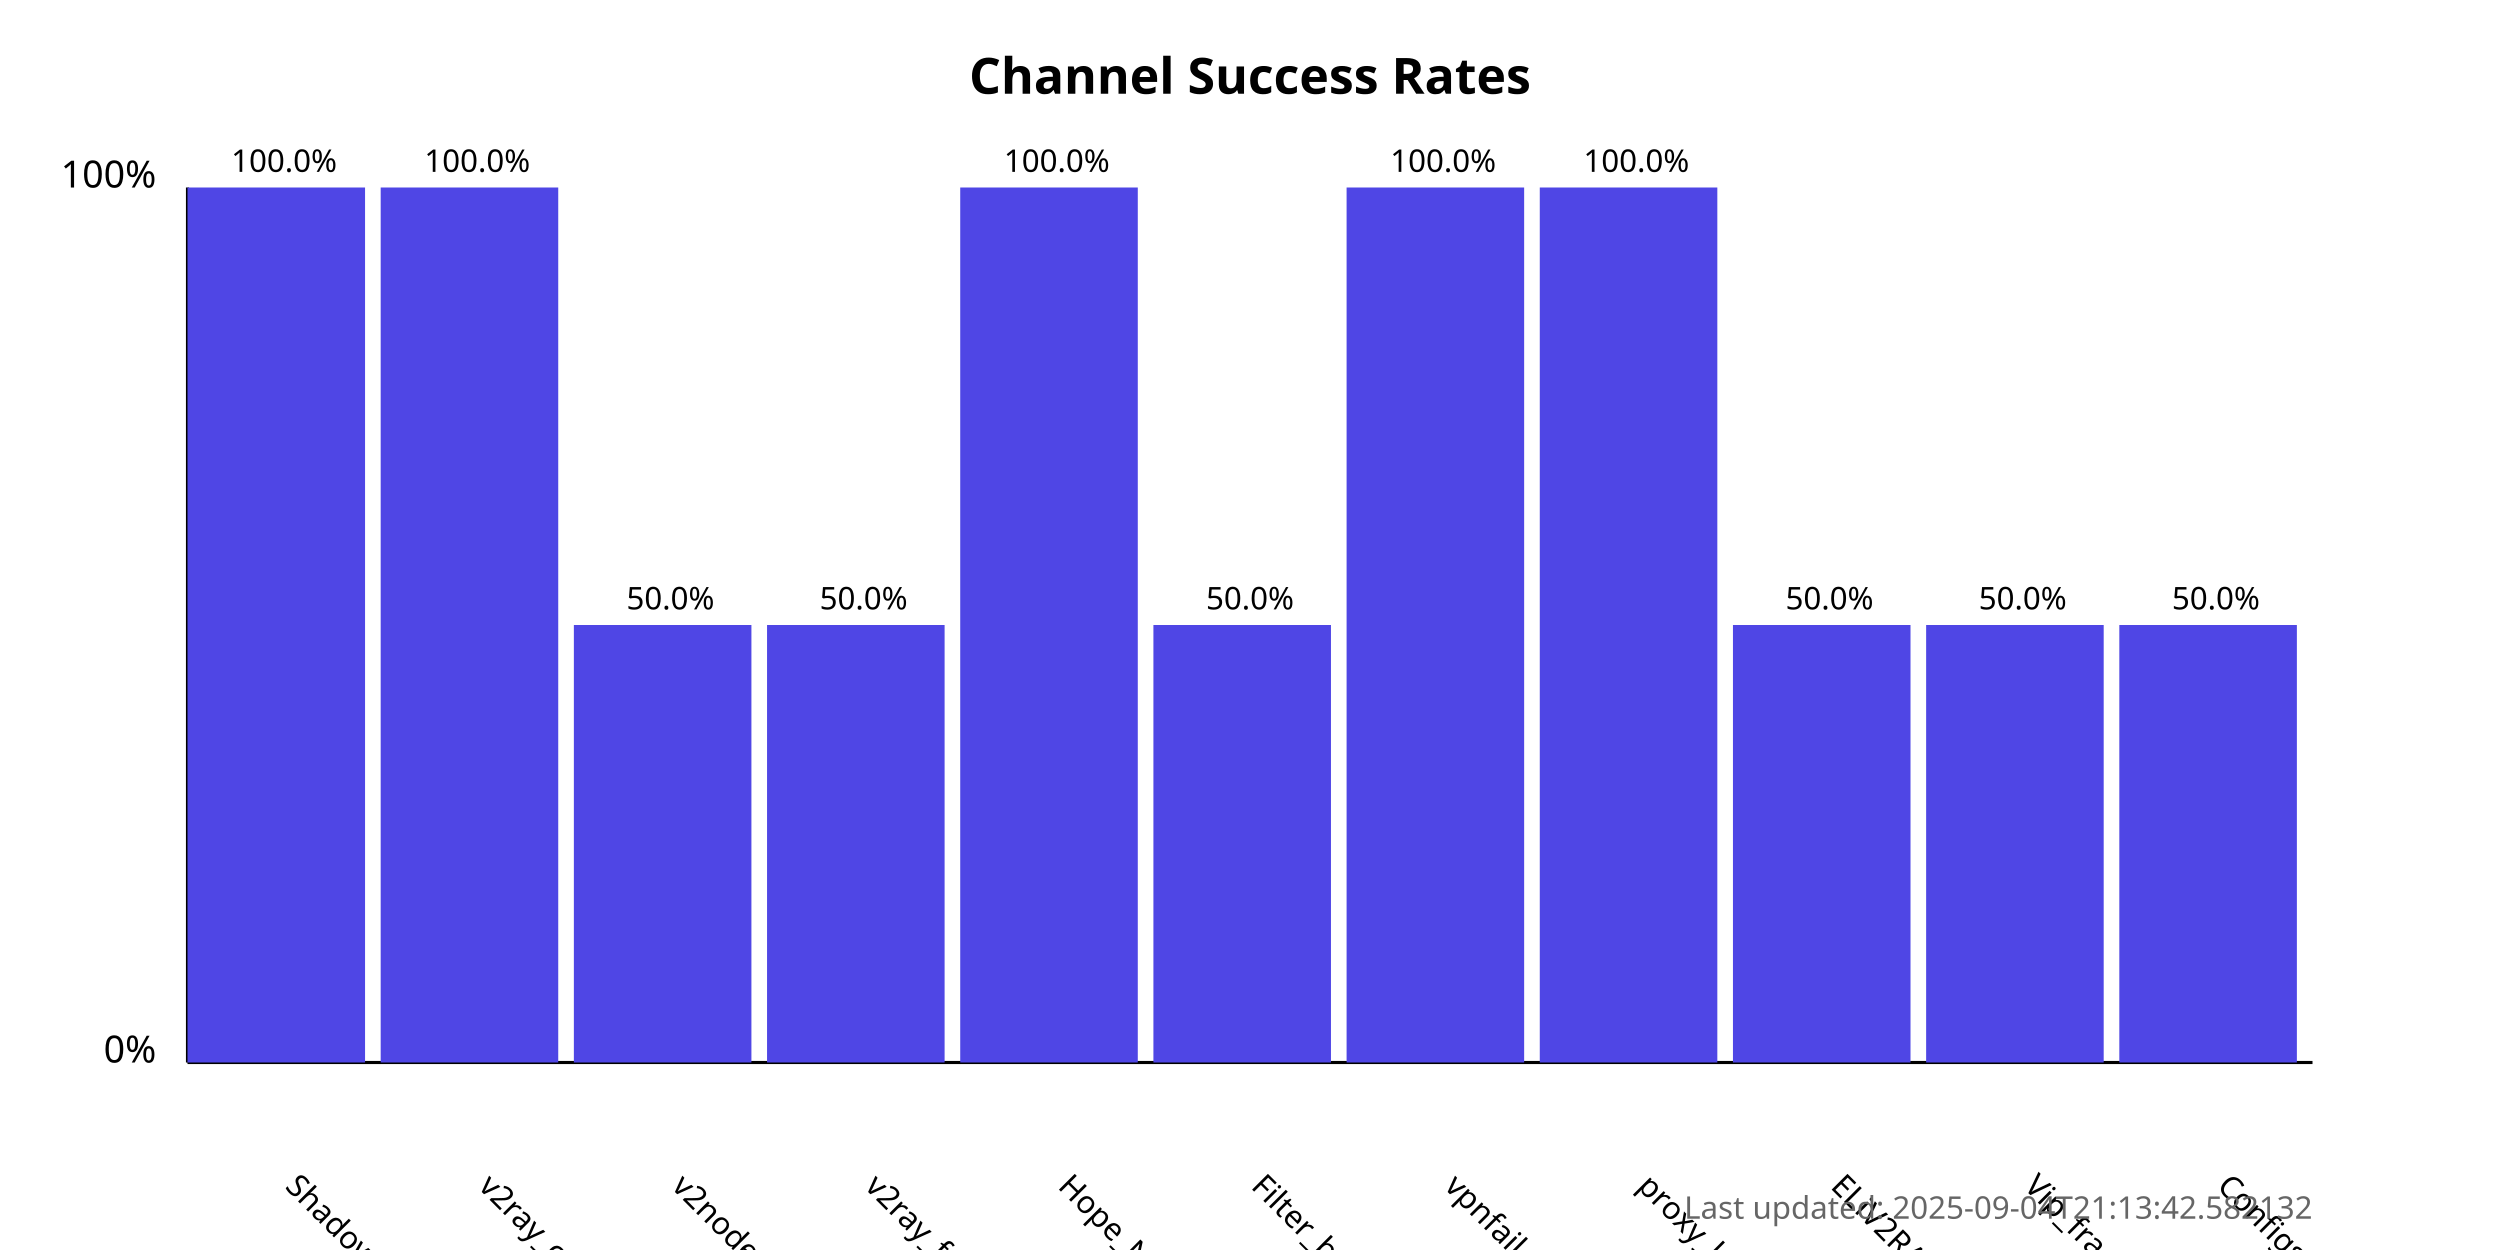
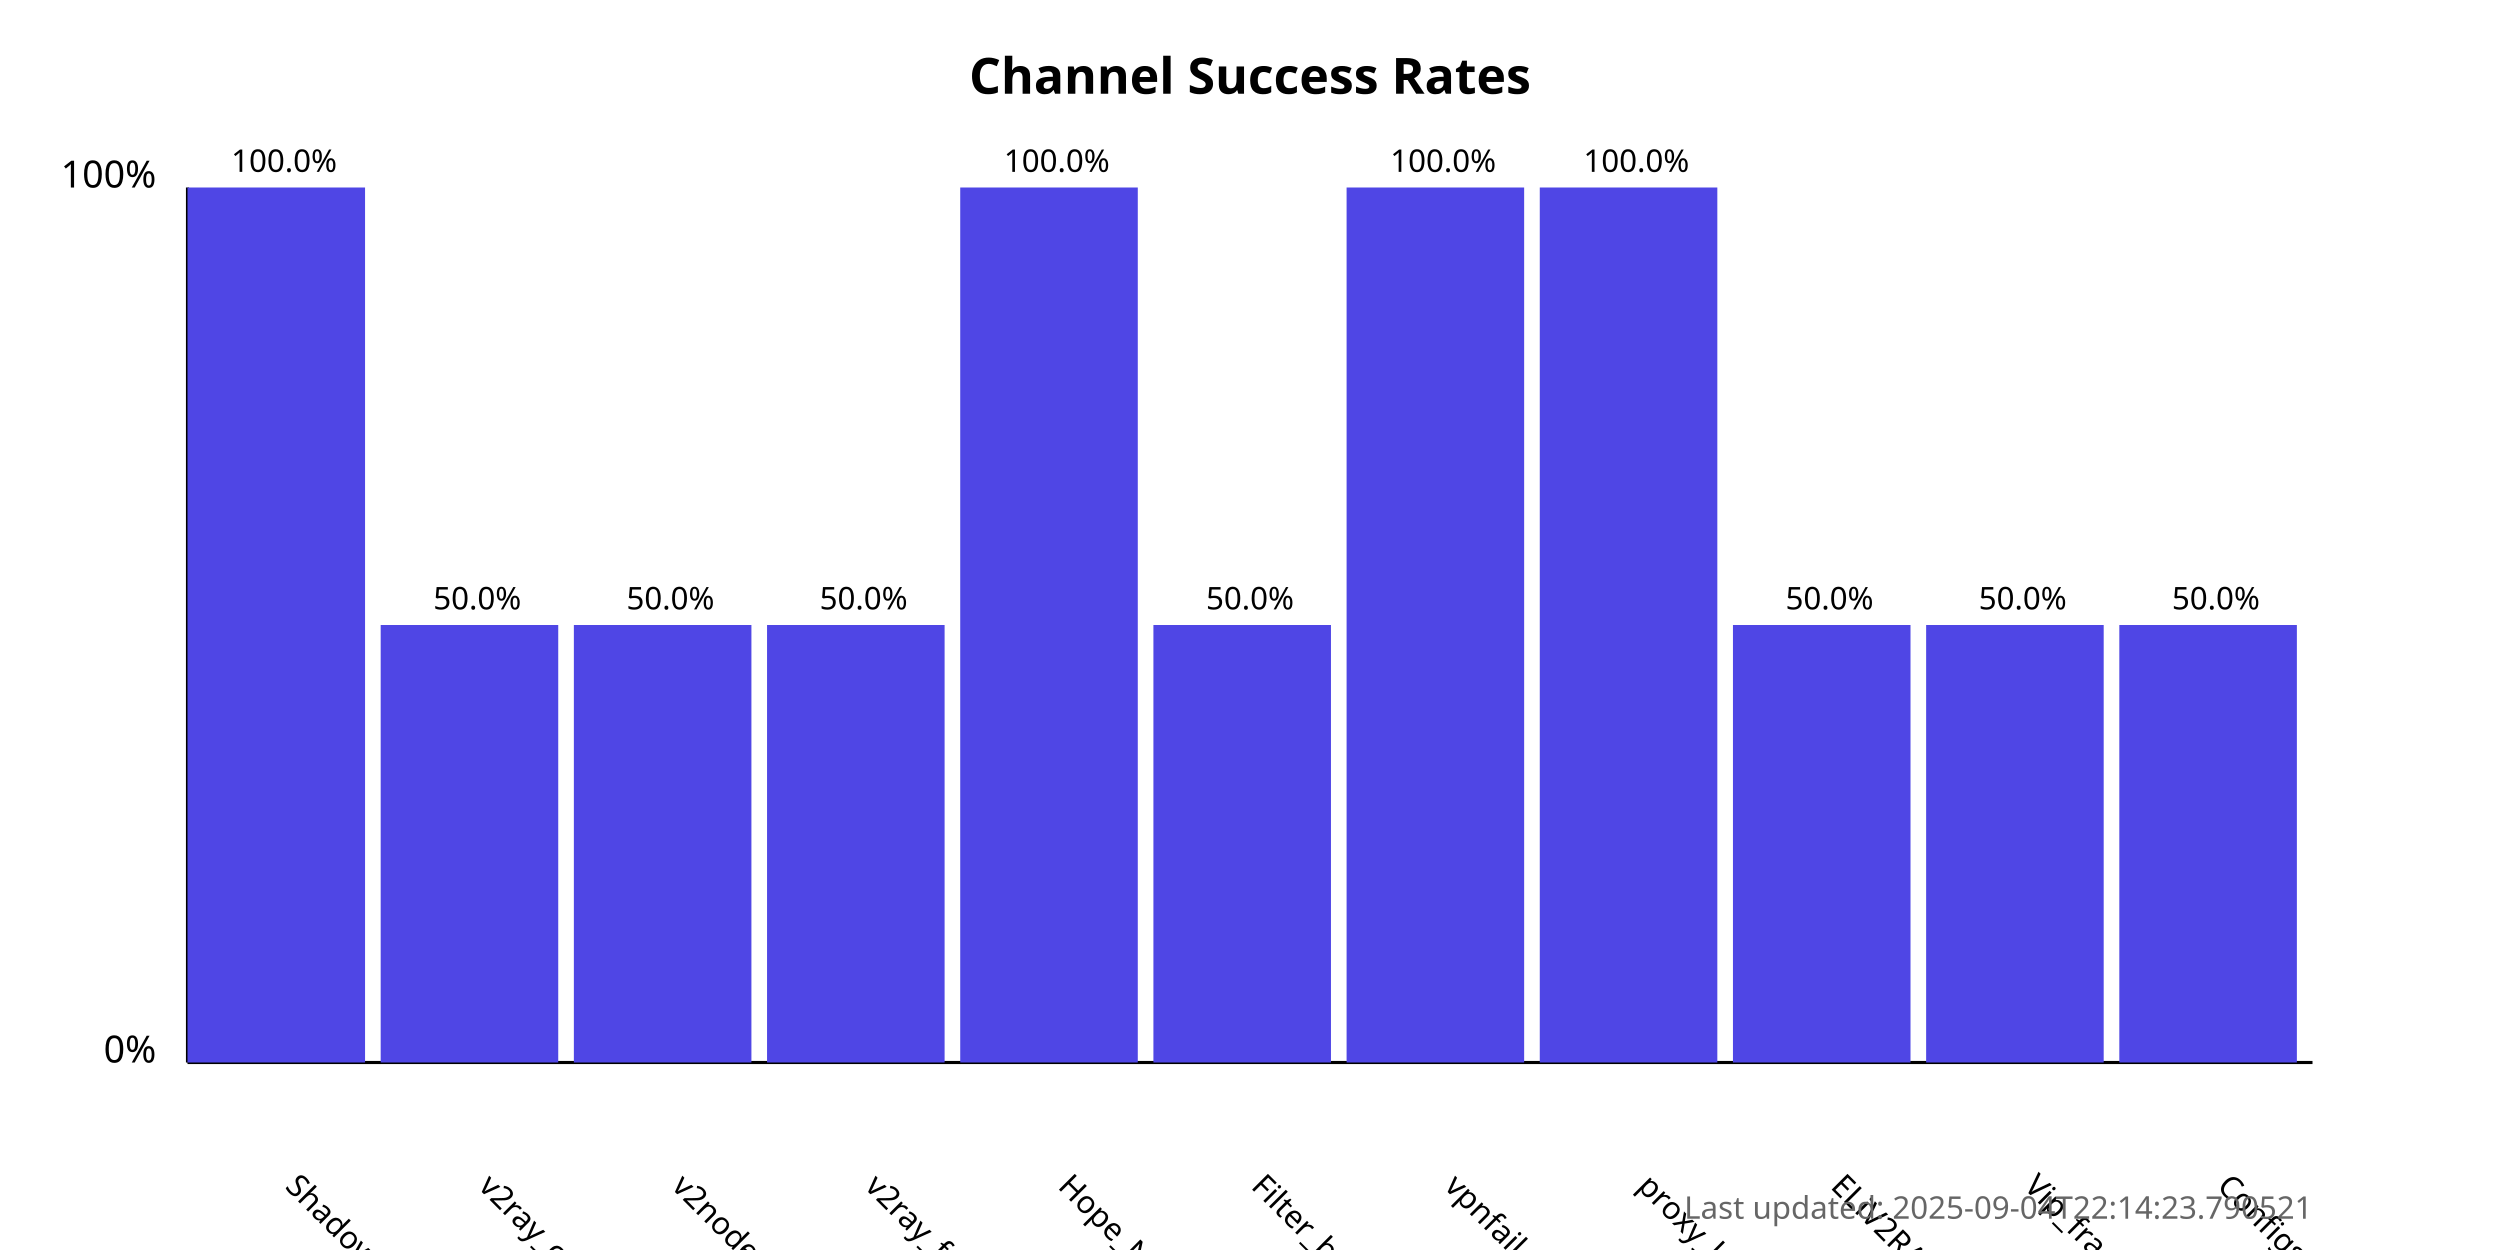
<svg xmlns="http://www.w3.org/2000/svg" width="800" height="400">
  <style>
            .chart-title { font: bold 16px sans-serif; }
            .axis-label { font: 12px sans-serif; }
            .tick-label { font: 10px sans-serif; }
            .bar { fill: #4f46e5; }
            .bar:hover { fill: #6366f1; }
            .timestamp { font: 10px sans-serif; fill: #666; }
        </style>
  <text x="400.0" y="30" text-anchor="middle" class="chart-title">
            Channel Success Rates
        </text>
  <line x1="60" y1="340" x2="60" y2="60" stroke="black" stroke-width="1" />
  <line x1="60" y1="340" x2="740" y2="340" stroke="black" stroke-width="1" />
  <text x="50" y="340" text-anchor="end" class="axis-label">0%</text>
  <text x="50" y="60" text-anchor="end" class="axis-label">100%</text>
  <g>
    <rect x="60" y="60.0" width="56.818" height="280.0" class="bar" />
    <text x="90.909" y="380" transform="rotate(45, 90.90909, 380)" text-anchor="start" class="tick-label">
                ShadowProxy66
            </text>
    <text x="90.909" y="55.0" text-anchor="middle" class="tick-label">
                100.0%
            </text>
  </g>
  <g>
-     <rect x="121.818" y="60.0" width="56.818" height="280.0" class="bar" />
+     <rect x="121.818" y="200.0" width="56.818" height="140.0" class="bar" />
    <text x="152.727" y="380" transform="rotate(45, 152.7273, 380)" text-anchor="start" class="tick-label">
                v2ray_configs_pool
            </text>
-     <text x="152.727" y="55.0" text-anchor="middle" class="tick-label">
-                 100.0%
+     <text x="152.727" y="195.0" text-anchor="middle" class="tick-label">
+                 50.0%
            </text>
  </g>
  <g>
    <rect x="183.636" y="200.0" width="56.818" height="140.0" class="bar" />
    <text x="214.545" y="380" transform="rotate(45, 214.5455, 380)" text-anchor="start" class="tick-label">
                v2nodes
            </text>
    <text x="214.545" y="195.0" text-anchor="middle" class="tick-label">
                50.0%
            </text>
  </g>
  <g>
    <rect x="245.455" y="200.0" width="56.818" height="140.0" class="bar" />
    <text x="276.364" y="380" transform="rotate(45, 276.3636, 380)" text-anchor="start" class="tick-label">
                v2ray_free_conf
            </text>
    <text x="276.364" y="195.0" text-anchor="middle" class="tick-label">
                50.0%
            </text>
  </g>
  <g>
    <rect x="307.273" y="60.0" width="56.818" height="280.0" class="bar" />
    <text x="338.182" y="380" transform="rotate(45, 338.1818, 380)" text-anchor="start" class="tick-label">
                Hope_Net
            </text>
    <text x="338.182" y="55.0" text-anchor="middle" class="tick-label">
                100.0%
            </text>
  </g>
  <g>
    <rect x="369.091" y="200.0" width="56.818" height="140.0" class="bar" />
    <text x="400.0" y="380" transform="rotate(45, 400.0, 380)" text-anchor="start" class="tick-label">
                Filter_breaker
            </text>
    <text x="400.0" y="195.0" text-anchor="middle" class="tick-label">
                50.0%
            </text>
  </g>
  <g>
    <rect x="430.909" y="60.0" width="56.818" height="280.0" class="bar" />
    <text x="461.818" y="380" transform="rotate(45, 461.8182, 380)" text-anchor="start" class="tick-label">
                vpnfail_vless
            </text>
    <text x="461.818" y="55.0" text-anchor="middle" class="tick-label">
                100.0%
            </text>
  </g>
  <g>
    <rect x="492.727" y="60.0" width="56.818" height="280.0" class="bar" />
    <text x="523.636" y="380" transform="rotate(45, 523.6364, 380)" text-anchor="start" class="tick-label">
                proxy_kafee
            </text>
    <text x="523.636" y="55.0" text-anchor="middle" class="tick-label">
                100.0%
            </text>
  </g>
  <g>
    <rect x="554.545" y="200.0" width="56.818" height="140.0" class="bar" />
    <text x="585.455" y="380" transform="rotate(45, 585.4545, 380)" text-anchor="start" class="tick-label">
                ELiV2RAY
            </text>
    <text x="585.455" y="195.0" text-anchor="middle" class="tick-label">
                50.0%
            </text>
  </g>
  <g>
    <rect x="616.364" y="200.0" width="56.818" height="140.0" class="bar" />
    <text x="647.273" y="380" transform="rotate(45, 647.2727, 380)" text-anchor="start" class="tick-label">
                Vip_fragment_v2ray
            </text>
    <text x="647.273" y="195.0" text-anchor="middle" class="tick-label">
                50.0%
            </text>
  </g>
  <g>
    <rect x="678.182" y="200.0" width="56.818" height="140.0" class="bar" />
    <text x="709.091" y="380" transform="rotate(45, 709.0909, 380)" text-anchor="start" class="tick-label">
                ConfigsHubPlus
            </text>
    <text x="709.091" y="195.0" text-anchor="middle" class="tick-label">
                50.0%
            </text>
  </g>
  <text x="740" y="390" text-anchor="end" class="timestamp">
-             Last updated: 2025-09-04T21:13:42.582132
+             Last updated: 2025-09-04T22:14:23.790521
        </text>
</svg>
